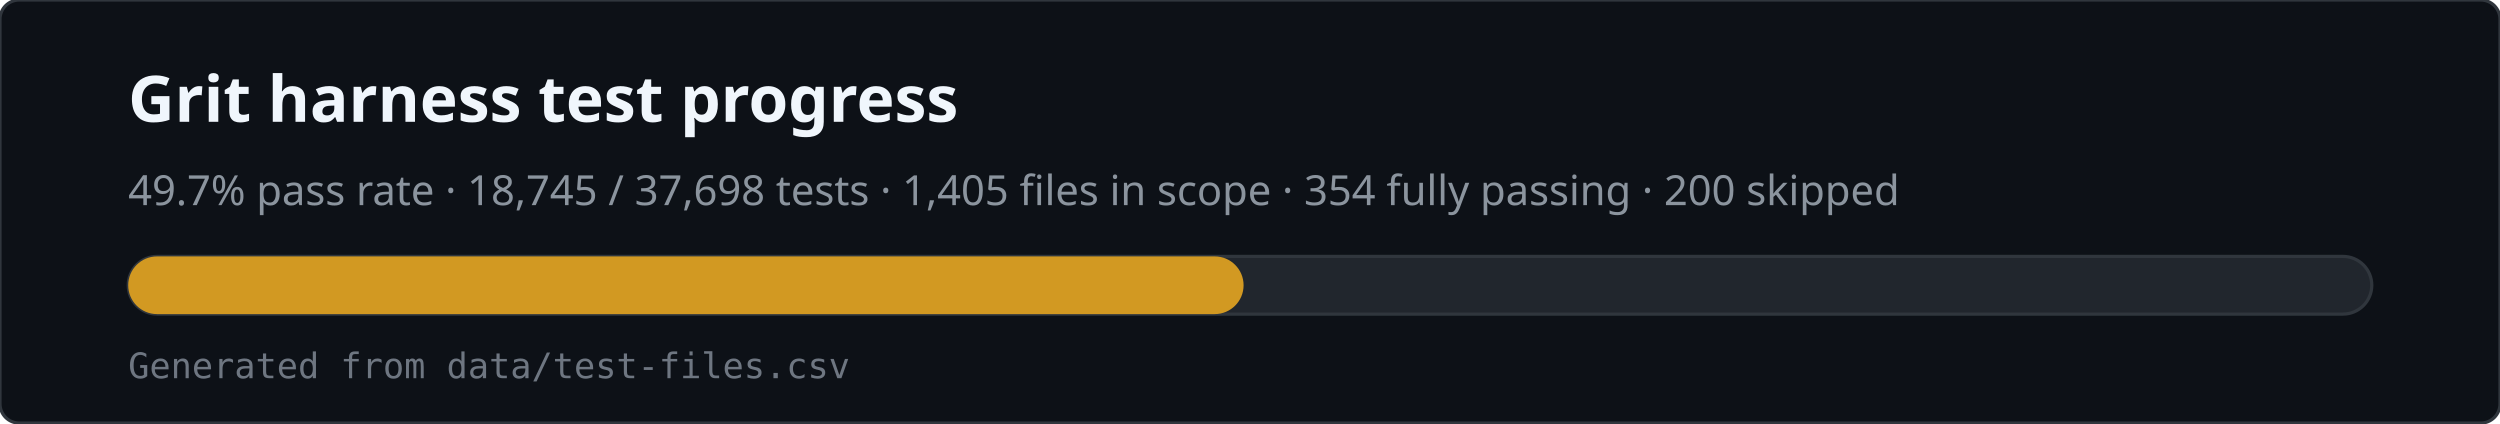
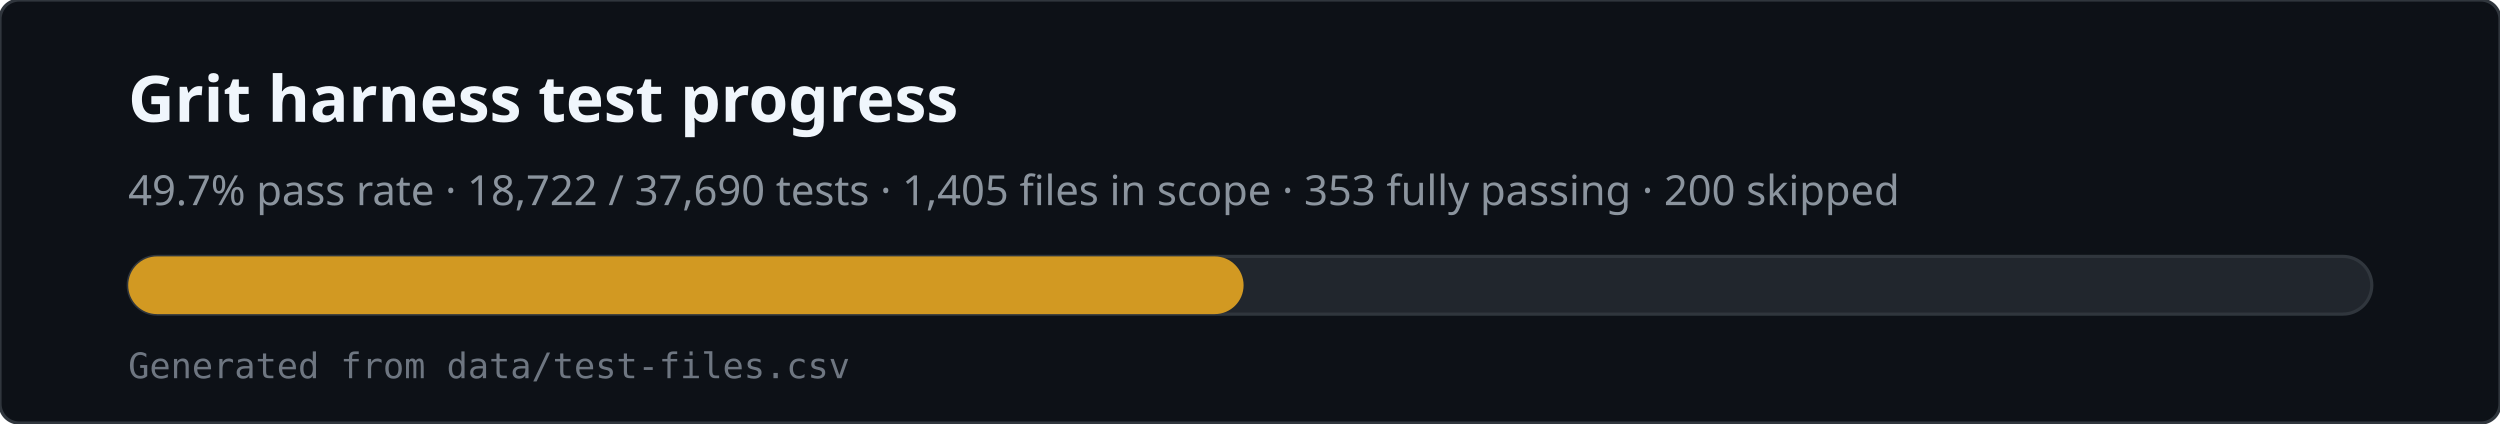
<svg xmlns="http://www.w3.org/2000/svg" viewBox="0 0 780 132" width="780" height="132" role="img" aria-labelledby="svg-title svg-desc">
  <rect x="0" y="0" width="780" height="132" rx="6" fill="#0d1117" stroke="#30363d" />
  <text x="40" y="38" fill="#f0f6fc" font-family="ui-sans-serif,system-ui,sans-serif" font-size="20" font-weight="600">Grit harness test progress</text>
-   <text x="40" y="64" fill="#8b949e" font-family="ui-sans-serif,system-ui,sans-serif" font-size="13">49.7% pass rate · 18,745 / 37,698 tests · 1,405 files in scope · 354 fully passing · 200 skipped</text>
+   <text x="40" y="64" fill="#8b949e" font-family="ui-sans-serif,system-ui,sans-serif" font-size="13">49.7% pass rate · 18,722 / 37,690 tests · 1,405 files in scope · 353 fully passing · 200 skipped</text>
  <rect x="40" y="80" width="700" height="18" rx="9" fill="#21262d" stroke="#30363d" />
  <rect x="40" y="80" width="348" height="18" rx="9" fill="#d29922" />
  <text x="40" y="118" fill="#6e7681" font-family="ui-monospace,monospace" font-size="11">Generated from data/test-files.csv</text>
</svg>
